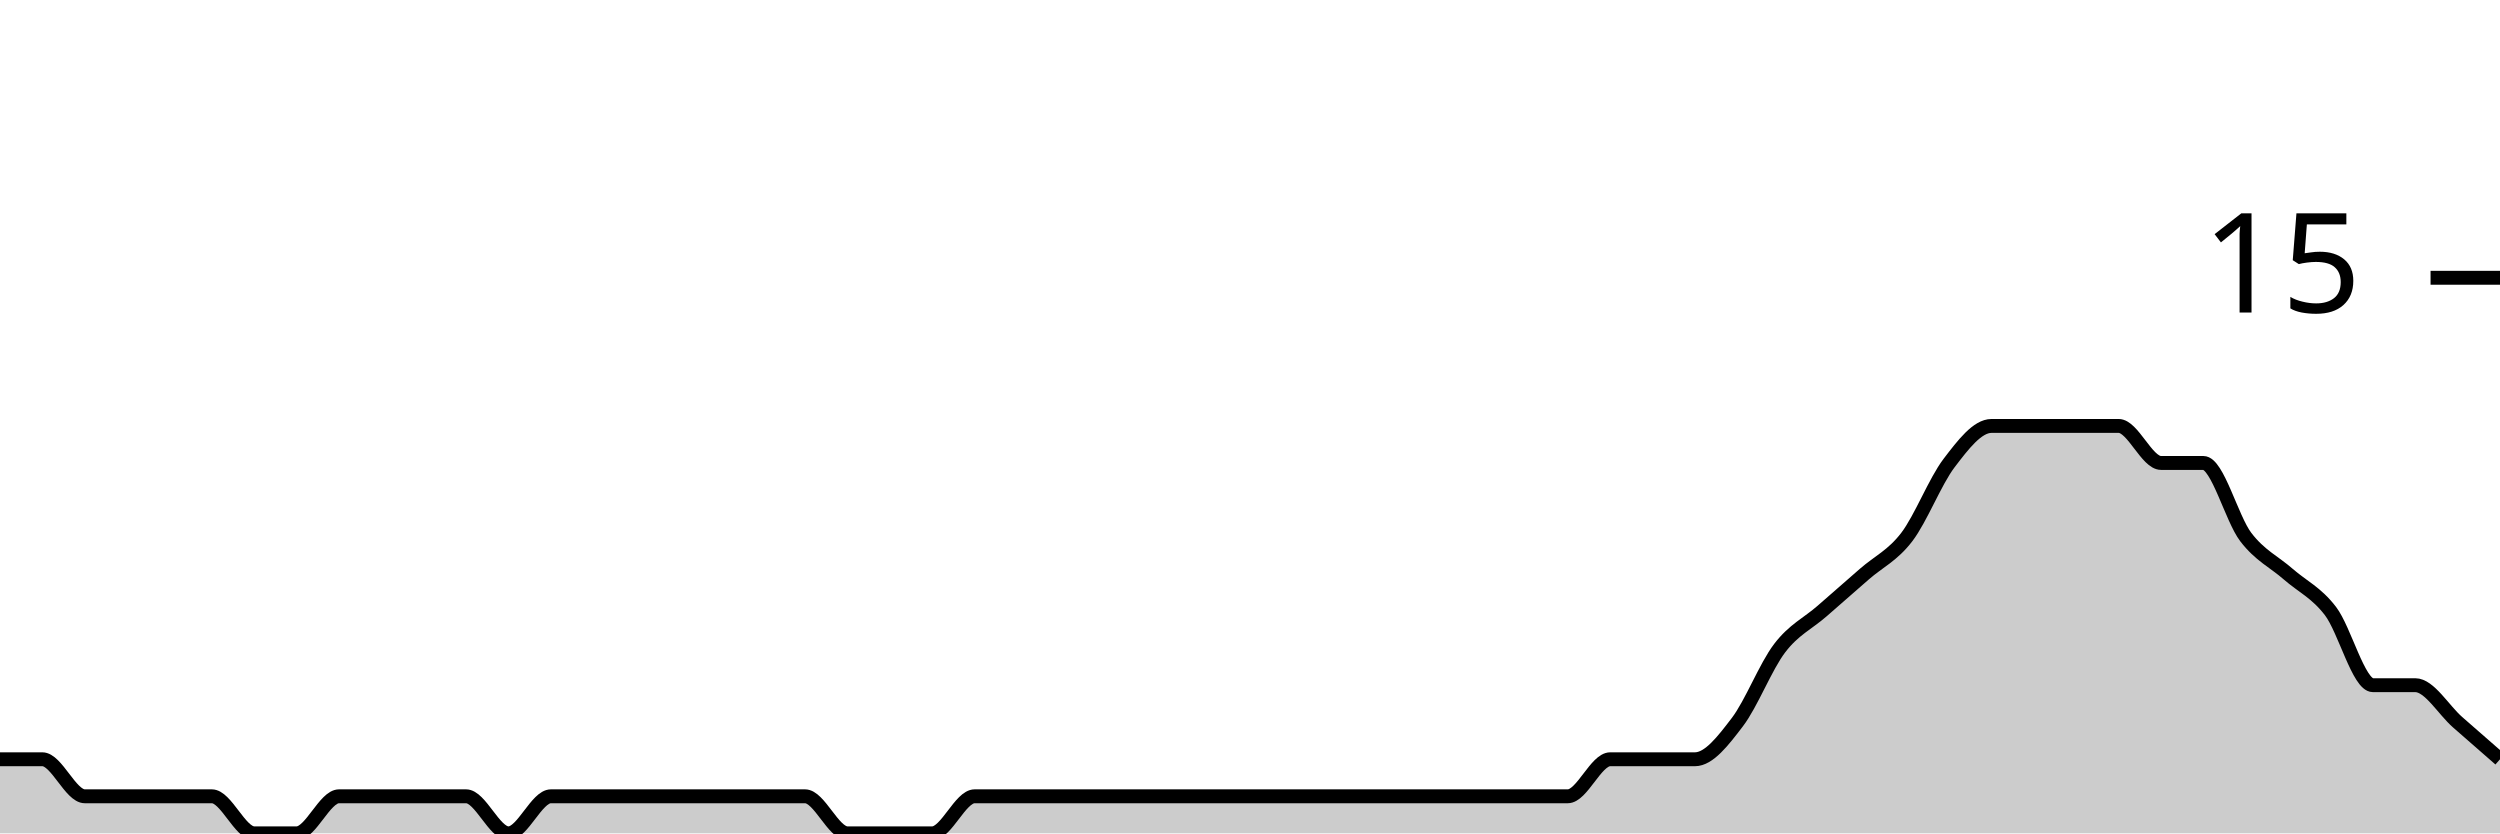
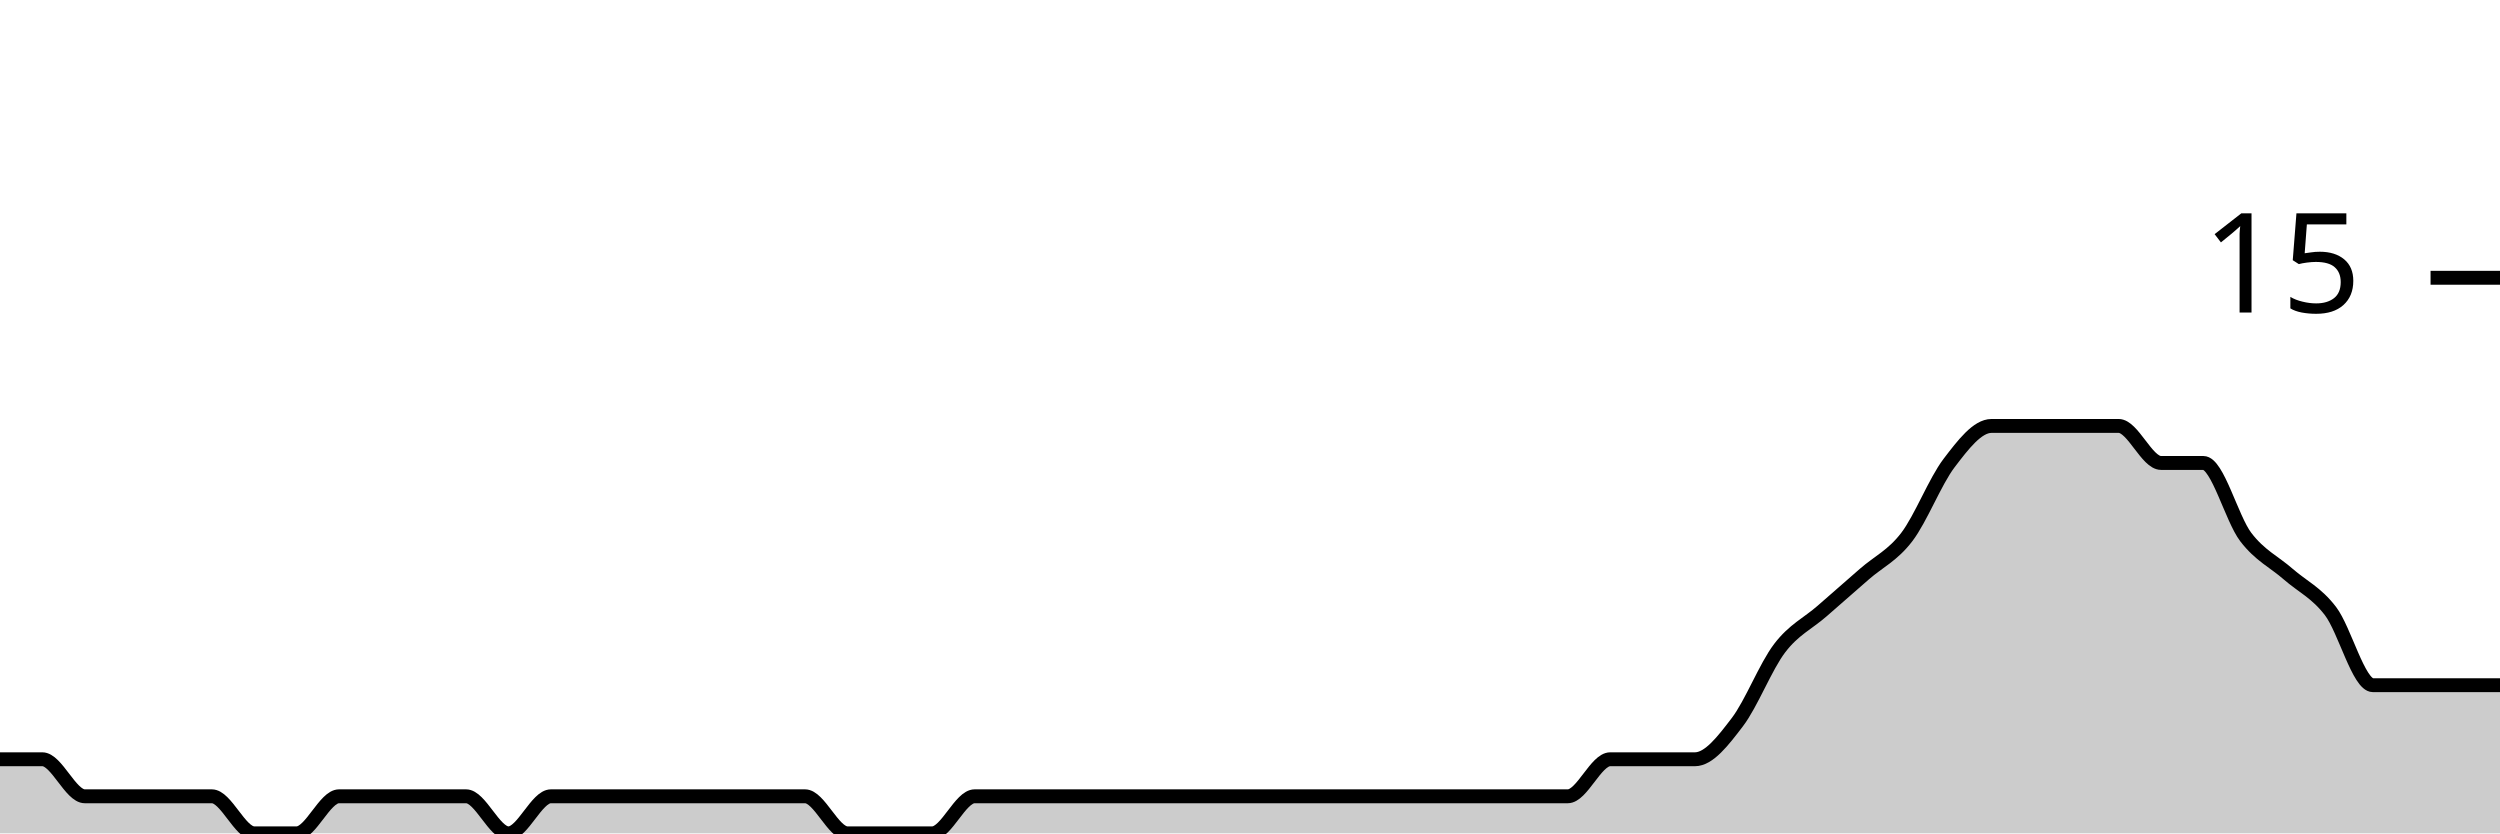
<svg xmlns="http://www.w3.org/2000/svg" viewBox="0 0 180 60">
  <g transform="translate(0,20)">
-     <path class="area" fill="rgba(0, 0, 0, 0.2)" d="M0,34.667C1.017,34.667,2.034,34.667,3.051,34.667C4.068,34.667,5.085,37.333,6.102,37.333C7.119,37.333,8.136,37.333,9.153,37.333C10.169,37.333,11.186,37.333,12.203,37.333C13.22,37.333,14.237,37.333,15.254,37.333C16.271,37.333,17.288,40,18.305,40C19.322,40,20.339,40,21.356,40C22.373,40,23.39,37.333,24.407,37.333C25.424,37.333,26.441,37.333,27.458,37.333C28.475,37.333,29.492,37.333,30.508,37.333C31.525,37.333,32.542,37.333,33.559,37.333C34.576,37.333,35.593,40,36.61,40C37.627,40,38.644,37.333,39.661,37.333C40.678,37.333,41.695,37.333,42.712,37.333C43.729,37.333,44.746,37.333,45.763,37.333C46.78,37.333,47.797,37.333,48.814,37.333C49.831,37.333,50.847,37.333,51.864,37.333C52.881,37.333,53.898,37.333,54.915,37.333C55.932,37.333,56.949,37.333,57.966,37.333C58.983,37.333,60,40,61.017,40C62.034,40,63.051,40,64.068,40C65.085,40,66.102,40,67.119,40C68.136,40,69.153,37.333,70.169,37.333C71.186,37.333,72.203,37.333,73.22,37.333C74.237,37.333,75.254,37.333,76.271,37.333C77.288,37.333,78.305,37.333,79.322,37.333C80.339,37.333,81.356,37.333,82.373,37.333C83.39,37.333,84.407,37.333,85.424,37.333C86.441,37.333,87.458,37.333,88.475,37.333C89.492,37.333,90.508,37.333,91.525,37.333C92.542,37.333,93.559,37.333,94.576,37.333C95.593,37.333,96.61,37.333,97.627,37.333C98.644,37.333,99.661,37.333,100.678,37.333C101.695,37.333,102.712,37.333,103.729,37.333C104.746,37.333,105.763,37.333,106.78,37.333C107.797,37.333,108.814,37.333,109.831,37.333C110.847,37.333,111.864,37.333,112.881,37.333C113.898,37.333,114.915,34.667,115.932,34.667C116.949,34.667,117.966,34.667,118.983,34.667C120,34.667,121.017,34.667,122.034,34.667C123.051,34.667,124.068,33.333,125.085,32C126.102,30.667,127.119,28,128.136,26.667C129.153,25.333,130.169,24.889,131.186,24C132.203,23.111,133.22,22.222,134.237,21.333C135.254,20.444,136.271,20,137.288,18.667C138.305,17.333,139.322,14.667,140.339,13.333C141.356,12,142.373,10.667,143.39,10.667C144.407,10.667,145.424,10.667,146.441,10.667C147.458,10.667,148.475,10.667,149.492,10.667C150.508,10.667,151.525,10.667,152.542,10.667C153.559,10.667,154.576,13.333,155.593,13.333C156.61,13.333,157.627,13.333,158.644,13.333C159.661,13.333,160.678,17.333,161.695,18.667C162.712,20,163.729,20.444,164.746,21.333C165.763,22.222,166.78,22.667,167.797,24C168.814,25.333,169.831,29.333,170.847,29.333C171.864,29.333,172.881,29.333,173.898,29.333C174.915,29.333,175.932,31.111,176.949,32C177.966,32.889,178.983,33.778,180,34.667L180,40C178.983,40,177.966,40,176.949,40C175.932,40,174.915,40,173.898,40C172.881,40,171.864,40,170.847,40C169.831,40,168.814,40,167.797,40C166.78,40,165.763,40,164.746,40C163.729,40,162.712,40,161.695,40C160.678,40,159.661,40,158.644,40C157.627,40,156.61,40,155.593,40C154.576,40,153.559,40,152.542,40C151.525,40,150.508,40,149.492,40C148.475,40,147.458,40,146.441,40C145.424,40,144.407,40,143.39,40C142.373,40,141.356,40,140.339,40C139.322,40,138.305,40,137.288,40C136.271,40,135.254,40,134.237,40C133.22,40,132.203,40,131.186,40C130.169,40,129.153,40,128.136,40C127.119,40,126.102,40,125.085,40C124.068,40,123.051,40,122.034,40C121.017,40,120,40,118.983,40C117.966,40,116.949,40,115.932,40C114.915,40,113.898,40,112.881,40C111.864,40,110.847,40,109.831,40C108.814,40,107.797,40,106.78,40C105.763,40,104.746,40,103.729,40C102.712,40,101.695,40,100.678,40C99.661,40,98.644,40,97.627,40C96.61,40,95.593,40,94.576,40C93.559,40,92.542,40,91.525,40C90.508,40,89.492,40,88.475,40C87.458,40,86.441,40,85.424,40C84.407,40,83.39,40,82.373,40C81.356,40,80.339,40,79.322,40C78.305,40,77.288,40,76.271,40C75.254,40,74.237,40,73.22,40C72.203,40,71.186,40,70.169,40C69.153,40,68.136,40,67.119,40C66.102,40,65.085,40,64.068,40C63.051,40,62.034,40,61.017,40C60,40,58.983,40,57.966,40C56.949,40,55.932,40,54.915,40C53.898,40,52.881,40,51.864,40C50.847,40,49.831,40,48.814,40C47.797,40,46.78,40,45.763,40C44.746,40,43.729,40,42.712,40C41.695,40,40.678,40,39.661,40C38.644,40,37.627,40,36.61,40C35.593,40,34.576,40,33.559,40C32.542,40,31.525,40,30.508,40C29.492,40,28.475,40,27.458,40C26.441,40,25.424,40,24.407,40C23.39,40,22.373,40,21.356,40C20.339,40,19.322,40,18.305,40C17.288,40,16.271,40,15.254,40C14.237,40,13.22,40,12.203,40C11.186,40,10.169,40,9.153,40C8.136,40,7.119,40,6.102,40C5.085,40,4.068,40,3.051,40C2.034,40,1.017,40,0,40Z" />
-     <path class="line" stroke="black" fill="none" d="M0,34.667C1.017,34.667,2.034,34.667,3.051,34.667C4.068,34.667,5.085,37.333,6.102,37.333C7.119,37.333,8.136,37.333,9.153,37.333C10.169,37.333,11.186,37.333,12.203,37.333C13.22,37.333,14.237,37.333,15.254,37.333C16.271,37.333,17.288,40,18.305,40C19.322,40,20.339,40,21.356,40C22.373,40,23.39,37.333,24.407,37.333C25.424,37.333,26.441,37.333,27.458,37.333C28.475,37.333,29.492,37.333,30.508,37.333C31.525,37.333,32.542,37.333,33.559,37.333C34.576,37.333,35.593,40,36.61,40C37.627,40,38.644,37.333,39.661,37.333C40.678,37.333,41.695,37.333,42.712,37.333C43.729,37.333,44.746,37.333,45.763,37.333C46.78,37.333,47.797,37.333,48.814,37.333C49.831,37.333,50.847,37.333,51.864,37.333C52.881,37.333,53.898,37.333,54.915,37.333C55.932,37.333,56.949,37.333,57.966,37.333C58.983,37.333,60,40,61.017,40C62.034,40,63.051,40,64.068,40C65.085,40,66.102,40,67.119,40C68.136,40,69.153,37.333,70.169,37.333C71.186,37.333,72.203,37.333,73.22,37.333C74.237,37.333,75.254,37.333,76.271,37.333C77.288,37.333,78.305,37.333,79.322,37.333C80.339,37.333,81.356,37.333,82.373,37.333C83.39,37.333,84.407,37.333,85.424,37.333C86.441,37.333,87.458,37.333,88.475,37.333C89.492,37.333,90.508,37.333,91.525,37.333C92.542,37.333,93.559,37.333,94.576,37.333C95.593,37.333,96.61,37.333,97.627,37.333C98.644,37.333,99.661,37.333,100.678,37.333C101.695,37.333,102.712,37.333,103.729,37.333C104.746,37.333,105.763,37.333,106.78,37.333C107.797,37.333,108.814,37.333,109.831,37.333C110.847,37.333,111.864,37.333,112.881,37.333C113.898,37.333,114.915,34.667,115.932,34.667C116.949,34.667,117.966,34.667,118.983,34.667C120,34.667,121.017,34.667,122.034,34.667C123.051,34.667,124.068,33.333,125.085,32C126.102,30.667,127.119,28,128.136,26.667C129.153,25.333,130.169,24.889,131.186,24C132.203,23.111,133.22,22.222,134.237,21.333C135.254,20.444,136.271,20,137.288,18.667C138.305,17.333,139.322,14.667,140.339,13.333C141.356,12,142.373,10.667,143.39,10.667C144.407,10.667,145.424,10.667,146.441,10.667C147.458,10.667,148.475,10.667,149.492,10.667C150.508,10.667,151.525,10.667,152.542,10.667C153.559,10.667,154.576,13.333,155.593,13.333C156.61,13.333,157.627,13.333,158.644,13.333C159.661,13.333,160.678,17.333,161.695,18.667C162.712,20,163.729,20.444,164.746,21.333C165.763,22.222,166.78,22.667,167.797,24C168.814,25.333,169.831,29.333,170.847,29.333C171.864,29.333,172.881,29.333,173.898,29.333C174.915,29.333,175.932,31.111,176.949,32C177.966,32.889,178.983,33.778,180,34.667" />
+     <path class="area" fill="rgba(0, 0, 0, 0.2)" d="M0,34.667C1.017,34.667,2.034,34.667,3.051,34.667C4.068,34.667,5.085,37.333,6.102,37.333C7.119,37.333,8.136,37.333,9.153,37.333C10.169,37.333,11.186,37.333,12.203,37.333C13.22,37.333,14.237,37.333,15.254,37.333C16.271,37.333,17.288,40,18.305,40C19.322,40,20.339,40,21.356,40C22.373,40,23.39,37.333,24.407,37.333C25.424,37.333,26.441,37.333,27.458,37.333C28.475,37.333,29.492,37.333,30.508,37.333C31.525,37.333,32.542,37.333,33.559,37.333C34.576,37.333,35.593,40,36.61,40C37.627,40,38.644,37.333,39.661,37.333C40.678,37.333,41.695,37.333,42.712,37.333C43.729,37.333,44.746,37.333,45.763,37.333C46.78,37.333,47.797,37.333,48.814,37.333C49.831,37.333,50.847,37.333,51.864,37.333C52.881,37.333,53.898,37.333,54.915,37.333C55.932,37.333,56.949,37.333,57.966,37.333C58.983,37.333,60,40,61.017,40C62.034,40,63.051,40,64.068,40C65.085,40,66.102,40,67.119,40C68.136,40,69.153,37.333,70.169,37.333C71.186,37.333,72.203,37.333,73.22,37.333C74.237,37.333,75.254,37.333,76.271,37.333C77.288,37.333,78.305,37.333,79.322,37.333C80.339,37.333,81.356,37.333,82.373,37.333C83.39,37.333,84.407,37.333,85.424,37.333C86.441,37.333,87.458,37.333,88.475,37.333C89.492,37.333,90.508,37.333,91.525,37.333C92.542,37.333,93.559,37.333,94.576,37.333C95.593,37.333,96.61,37.333,97.627,37.333C98.644,37.333,99.661,37.333,100.678,37.333C101.695,37.333,102.712,37.333,103.729,37.333C104.746,37.333,105.763,37.333,106.78,37.333C107.797,37.333,108.814,37.333,109.831,37.333C110.847,37.333,111.864,37.333,112.881,37.333C113.898,37.333,114.915,34.667,115.932,34.667C116.949,34.667,117.966,34.667,118.983,34.667C120,34.667,121.017,34.667,122.034,34.667C123.051,34.667,124.068,33.333,125.085,32C126.102,30.667,127.119,28,128.136,26.667C129.153,25.333,130.169,24.889,131.186,24C132.203,23.111,133.22,22.222,134.237,21.333C135.254,20.444,136.271,20,137.288,18.667C138.305,17.333,139.322,14.667,140.339,13.333C141.356,12,142.373,10.667,143.39,10.667C144.407,10.667,145.424,10.667,146.441,10.667C147.458,10.667,148.475,10.667,149.492,10.667C150.508,10.667,151.525,10.667,152.542,10.667C153.559,10.667,154.576,13.333,155.593,13.333C156.61,13.333,157.627,13.333,158.644,13.333C159.661,13.333,160.678,17.333,161.695,18.667C162.712,20,163.729,20.444,164.746,21.333C165.763,22.222,166.78,22.667,167.797,24C168.814,25.333,169.831,29.333,170.847,29.333C171.864,29.333,172.881,29.333,173.898,29.333C174.915,29.333,175.932,29.333,176.949,29.333C177.966,29.333,178.983,29.333,180,29.333L180,40C178.983,40,177.966,40,176.949,40C175.932,40,174.915,40,173.898,40C172.881,40,171.864,40,170.847,40C169.831,40,168.814,40,167.797,40C166.78,40,165.763,40,164.746,40C163.729,40,162.712,40,161.695,40C160.678,40,159.661,40,158.644,40C157.627,40,156.61,40,155.593,40C154.576,40,153.559,40,152.542,40C151.525,40,150.508,40,149.492,40C148.475,40,147.458,40,146.441,40C145.424,40,144.407,40,143.39,40C142.373,40,141.356,40,140.339,40C139.322,40,138.305,40,137.288,40C136.271,40,135.254,40,134.237,40C133.22,40,132.203,40,131.186,40C130.169,40,129.153,40,128.136,40C127.119,40,126.102,40,125.085,40C124.068,40,123.051,40,122.034,40C121.017,40,120,40,118.983,40C117.966,40,116.949,40,115.932,40C114.915,40,113.898,40,112.881,40C111.864,40,110.847,40,109.831,40C108.814,40,107.797,40,106.78,40C105.763,40,104.746,40,103.729,40C102.712,40,101.695,40,100.678,40C99.661,40,98.644,40,97.627,40C96.61,40,95.593,40,94.576,40C93.559,40,92.542,40,91.525,40C90.508,40,89.492,40,88.475,40C87.458,40,86.441,40,85.424,40C84.407,40,83.39,40,82.373,40C81.356,40,80.339,40,79.322,40C78.305,40,77.288,40,76.271,40C75.254,40,74.237,40,73.22,40C72.203,40,71.186,40,70.169,40C69.153,40,68.136,40,67.119,40C66.102,40,65.085,40,64.068,40C63.051,40,62.034,40,61.017,40C60,40,58.983,40,57.966,40C56.949,40,55.932,40,54.915,40C53.898,40,52.881,40,51.864,40C50.847,40,49.831,40,48.814,40C47.797,40,46.78,40,45.763,40C44.746,40,43.729,40,42.712,40C41.695,40,40.678,40,39.661,40C38.644,40,37.627,40,36.61,40C35.593,40,34.576,40,33.559,40C32.542,40,31.525,40,30.508,40C29.492,40,28.475,40,27.458,40C26.441,40,25.424,40,24.407,40C23.39,40,22.373,40,21.356,40C20.339,40,19.322,40,18.305,40C17.288,40,16.271,40,15.254,40C14.237,40,13.22,40,12.203,40C11.186,40,10.169,40,9.153,40C8.136,40,7.119,40,6.102,40C5.085,40,4.068,40,3.051,40C2.034,40,1.017,40,0,40Z" />
+     <path class="line" stroke="black" fill="none" d="M0,34.667C1.017,34.667,2.034,34.667,3.051,34.667C4.068,34.667,5.085,37.333,6.102,37.333C7.119,37.333,8.136,37.333,9.153,37.333C10.169,37.333,11.186,37.333,12.203,37.333C13.22,37.333,14.237,37.333,15.254,37.333C16.271,37.333,17.288,40,18.305,40C19.322,40,20.339,40,21.356,40C22.373,40,23.39,37.333,24.407,37.333C25.424,37.333,26.441,37.333,27.458,37.333C28.475,37.333,29.492,37.333,30.508,37.333C31.525,37.333,32.542,37.333,33.559,37.333C34.576,37.333,35.593,40,36.61,40C37.627,40,38.644,37.333,39.661,37.333C40.678,37.333,41.695,37.333,42.712,37.333C43.729,37.333,44.746,37.333,45.763,37.333C46.78,37.333,47.797,37.333,48.814,37.333C49.831,37.333,50.847,37.333,51.864,37.333C52.881,37.333,53.898,37.333,54.915,37.333C55.932,37.333,56.949,37.333,57.966,37.333C58.983,37.333,60,40,61.017,40C62.034,40,63.051,40,64.068,40C65.085,40,66.102,40,67.119,40C68.136,40,69.153,37.333,70.169,37.333C71.186,37.333,72.203,37.333,73.22,37.333C74.237,37.333,75.254,37.333,76.271,37.333C77.288,37.333,78.305,37.333,79.322,37.333C80.339,37.333,81.356,37.333,82.373,37.333C83.39,37.333,84.407,37.333,85.424,37.333C86.441,37.333,87.458,37.333,88.475,37.333C89.492,37.333,90.508,37.333,91.525,37.333C92.542,37.333,93.559,37.333,94.576,37.333C95.593,37.333,96.61,37.333,97.627,37.333C98.644,37.333,99.661,37.333,100.678,37.333C101.695,37.333,102.712,37.333,103.729,37.333C104.746,37.333,105.763,37.333,106.78,37.333C107.797,37.333,108.814,37.333,109.831,37.333C110.847,37.333,111.864,37.333,112.881,37.333C113.898,37.333,114.915,34.667,115.932,34.667C116.949,34.667,117.966,34.667,118.983,34.667C120,34.667,121.017,34.667,122.034,34.667C123.051,34.667,124.068,33.333,125.085,32C126.102,30.667,127.119,28,128.136,26.667C129.153,25.333,130.169,24.889,131.186,24C132.203,23.111,133.22,22.222,134.237,21.333C135.254,20.444,136.271,20,137.288,18.667C138.305,17.333,139.322,14.667,140.339,13.333C141.356,12,142.373,10.667,143.39,10.667C144.407,10.667,145.424,10.667,146.441,10.667C147.458,10.667,148.475,10.667,149.492,10.667C150.508,10.667,151.525,10.667,152.542,10.667C153.559,10.667,154.576,13.333,155.593,13.333C156.61,13.333,157.627,13.333,158.644,13.333C159.661,13.333,160.678,17.333,161.695,18.667C162.712,20,163.729,20.444,164.746,21.333C165.763,22.222,166.78,22.667,167.797,24C168.814,25.333,169.831,29.333,170.847,29.333C171.864,29.333,172.881,29.333,173.898,29.333C174.915,29.333,175.932,29.333,176.949,29.333C177.966,29.333,178.983,29.333,180,29.333" />
    <path class="axis-ceiling" stroke-width="1" stroke="black" fill="none" d="M175,0L180,0" />
    <text class="axis-ceiling-label" font-family="sans-serif" text-anchor="end" font-size="10px" x="170" y="2.5">15</text>
  </g>
</svg>
